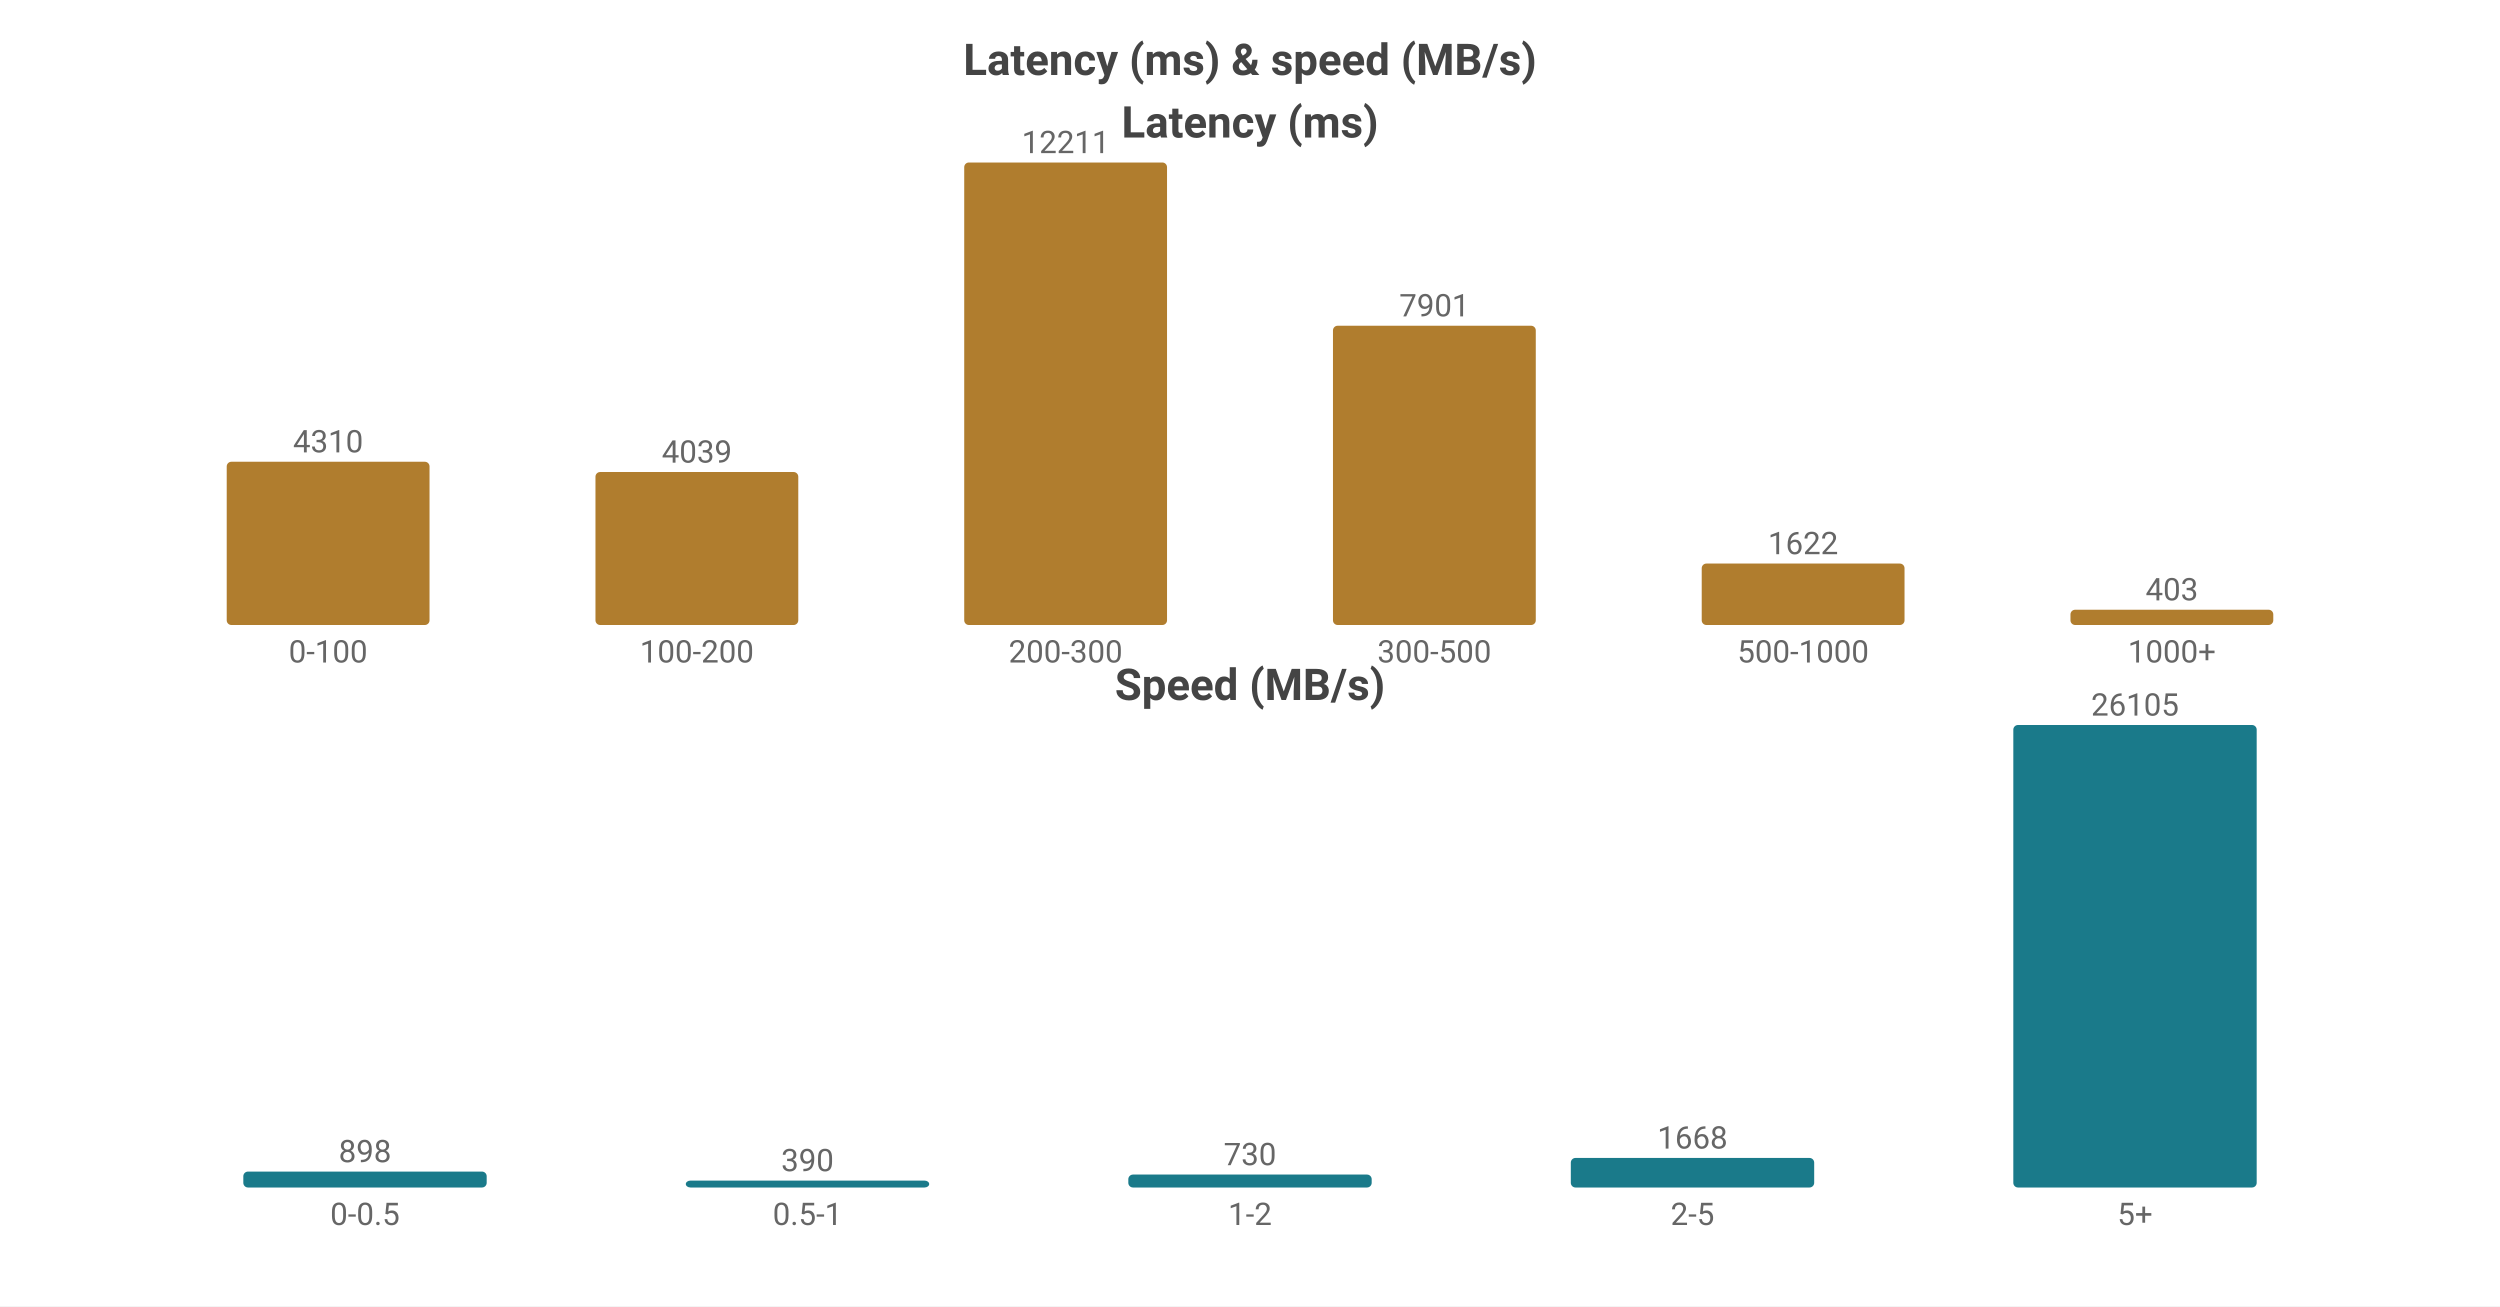
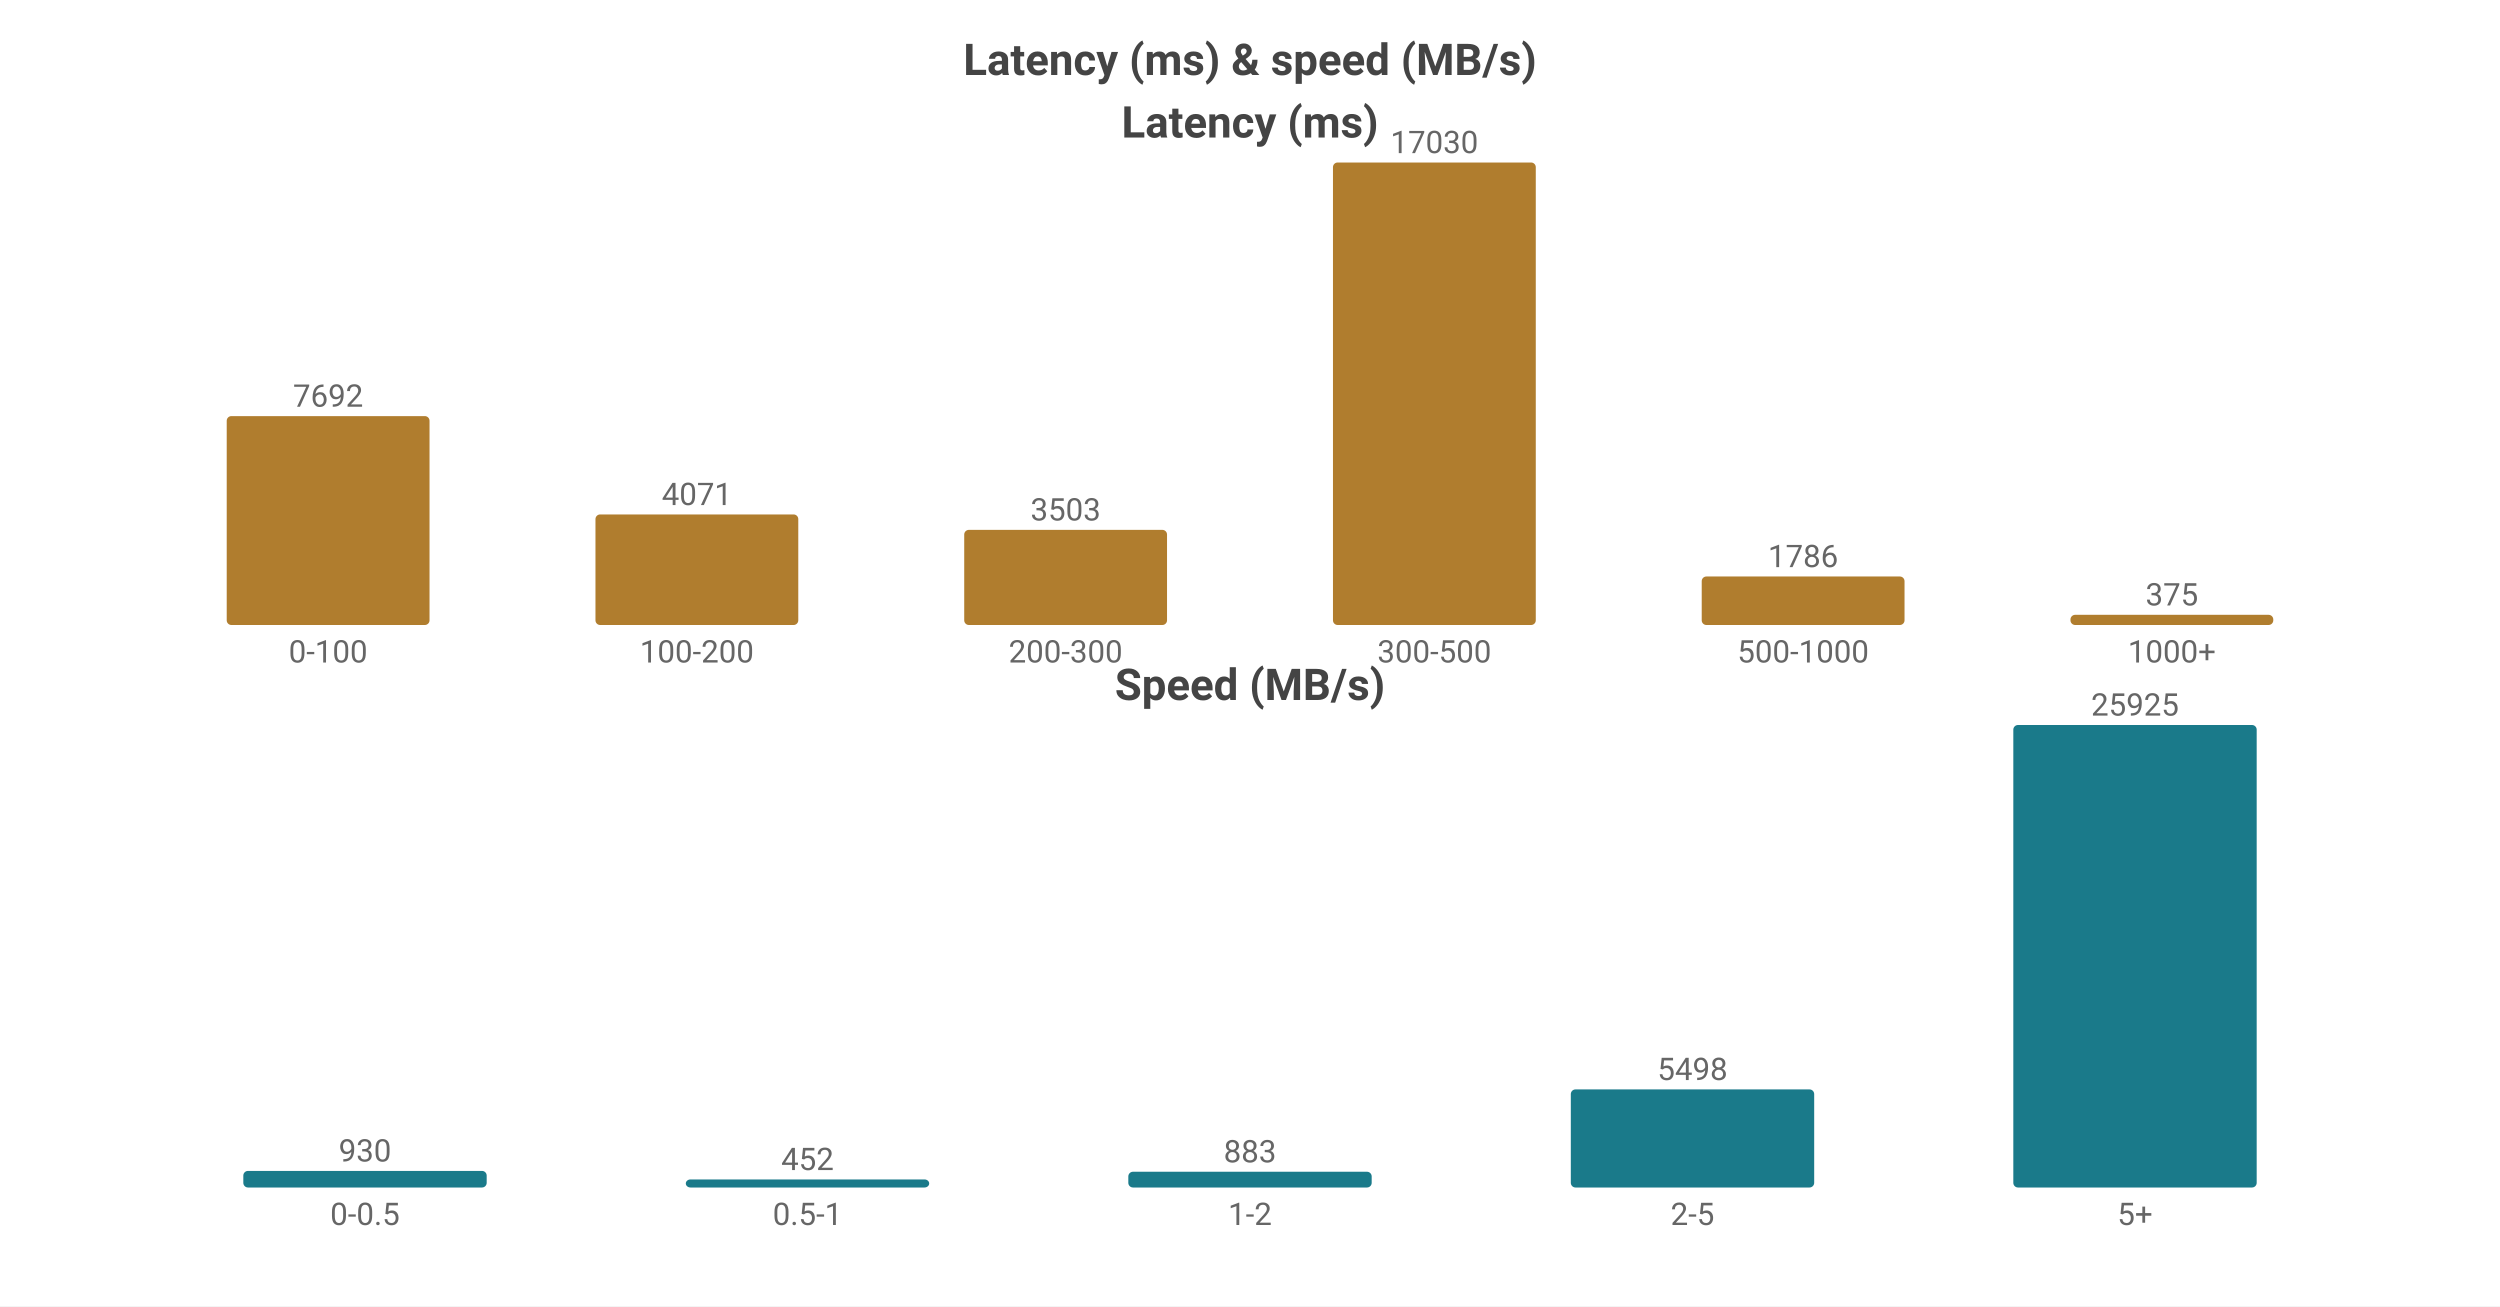
<svg xmlns="http://www.w3.org/2000/svg" width="800" height="418" viewBox="0 0 800 418">
  <rect width="800" height="418" fill="#ffffff" />
  <style>text{font-family:system-ui,-apple-system,'Segoe UI',Roboto,'PingFang SC','Microsoft YaHei','Noto Sans CJK SC',sans-serif}.g{stroke:#e8e8e8;stroke-width:1}.a{stroke:#999;stroke-width:1}.t{font-size:10px;fill:#666}.m{font-size:10px;text-anchor:middle;fill:#666}.e{font-size:10px;text-anchor:end;fill:#666}.l{font-size:11px;fill:#333}.tt{font-size:14px;font-weight:600;text-anchor:middle;fill:#444}.em{font-size:13px;text-anchor:middle;fill:#999}</style>
  <text class="tt" x="400.0" y="24">Latency (ms) &amp; speed (MB/s)</text>
  <text class="tt" x="400.0" y="44">Latency (ms)</text>
-   <rect x="72.55" y="147.762" width="64.9" height="52.238" fill="#b07d2e" rx="1.5" />
-   <text class="m" x="105.0" y="144.762">4310</text>
+   <rect x="72.55" y="133.152" width="64.9" height="66.848" fill="#b07d2e" rx="1.5" />
+   <text class="m" x="105.0" y="130.152">7692</text>
  <text class="m" x="105.0" y="212">0-100</text>
-   <rect x="190.55" y="151.046" width="64.9" height="48.954" fill="#b07d2e" rx="1.5" />
-   <text class="m" x="223.0" y="148.046">4039</text>
+   <rect x="190.55" y="164.621" width="64.9" height="35.379" fill="#b07d2e" rx="1.5" />
+   <text class="m" x="223.0" y="161.621">4071</text>
  <text class="m" x="223.0" y="212">100-200</text>
-   <rect x="308.55" y="52.0" width="64.9" height="148.0" fill="#b07d2e" rx="1.5" />
-   <text class="m" x="341.0" y="49.0">12211</text>
+   <rect x="308.55" y="169.557" width="64.9" height="30.443" fill="#b07d2e" rx="1.5" />
+   <text class="m" x="341.0" y="166.557">3503</text>
  <text class="m" x="341.0" y="212">200-300</text>
-   <rect x="426.55" y="104.238" width="64.9" height="95.762" fill="#b07d2e" rx="1.5" />
-   <text class="m" x="459.0" y="101.238">7901</text>
+   <rect x="426.55" y="52.0" width="64.9" height="148.0" fill="#b07d2e" rx="1.5" />
+   <text class="m" x="459.0" y="49.0">17030</text>
  <text class="m" x="459.0" y="212">300-500</text>
-   <rect x="544.55" y="180.341" width="64.9" height="19.659" fill="#b07d2e" rx="1.5" />
-   <text class="m" x="577.0" y="177.341">1622</text>
+   <rect x="544.55" y="184.479" width="64.9" height="15.521" fill="#b07d2e" rx="1.5" />
+   <text class="m" x="577.0" y="181.479">1786</text>
  <text class="m" x="577.0" y="212">500-1000</text>
-   <rect x="662.55" y="195.116" width="64.9" height="4.884" fill="#b07d2e" rx="1.5" />
-   <text class="m" x="695.0" y="192.116">403</text>
+   <rect x="662.55" y="196.741" width="64.9" height="3.259" fill="#b07d2e" rx="1.5" />
+   <text class="m" x="695.0" y="193.741">375</text>
  <text class="m" x="695.0" y="212">1000+</text>
  <text class="tt" x="400.0" y="224">Speed (MB/s)</text>
-   <rect x="77.86" y="374.909" width="77.88" height="5.091" fill="#1a7a8a" rx="1.5" />
-   <text class="m" x="116.8" y="371.909">898</text>
+   <rect x="77.86" y="374.691" width="77.88" height="5.309" fill="#1a7a8a" rx="1.5" />
+   <text class="m" x="116.8" y="371.691">930</text>
  <text class="m" x="116.8" y="392">0-0.5</text>
-   <rect x="219.46" y="377.789" width="77.88" height="2.211" fill="#1a7a8a" rx="1.5" />
-   <text class="m" x="258.4" y="374.789">390</text>
+   <rect x="219.46" y="377.42" width="77.88" height="2.58" fill="#1a7a8a" rx="1.5" />
+   <text class="m" x="258.4" y="374.42">452</text>
  <text class="m" x="258.4" y="392">0.5-1</text>
-   <rect x="361.06" y="375.861" width="77.88" height="4.139" fill="#1a7a8a" rx="1.5" />
-   <text class="m" x="400.0" y="372.861">730</text>
+   <rect x="361.06" y="374.959" width="77.88" height="5.041" fill="#1a7a8a" rx="1.5" />
+   <text class="m" x="400.0" y="371.959">883</text>
  <text class="m" x="400.0" y="392">1-2</text>
-   <rect x="502.66" y="370.543" width="77.88" height="9.457" fill="#1a7a8a" rx="1.5" />
-   <text class="m" x="541.6" y="367.543">1668</text>
+   <rect x="502.66" y="348.613" width="77.88" height="31.387" fill="#1a7a8a" rx="1.5" />
+   <text class="m" x="541.6" y="345.613">5498</text>
  <text class="m" x="541.6" y="392">2-5</text>
  <rect x="644.26" y="232.0" width="77.88" height="148.0" fill="#1a7a8a" rx="1.5" />
-   <text class="m" x="683.2" y="229.0">26105</text>
+   <text class="m" x="683.2" y="229.0">25925</text>
  <text class="m" x="683.2" y="392">5+</text>
</svg>
